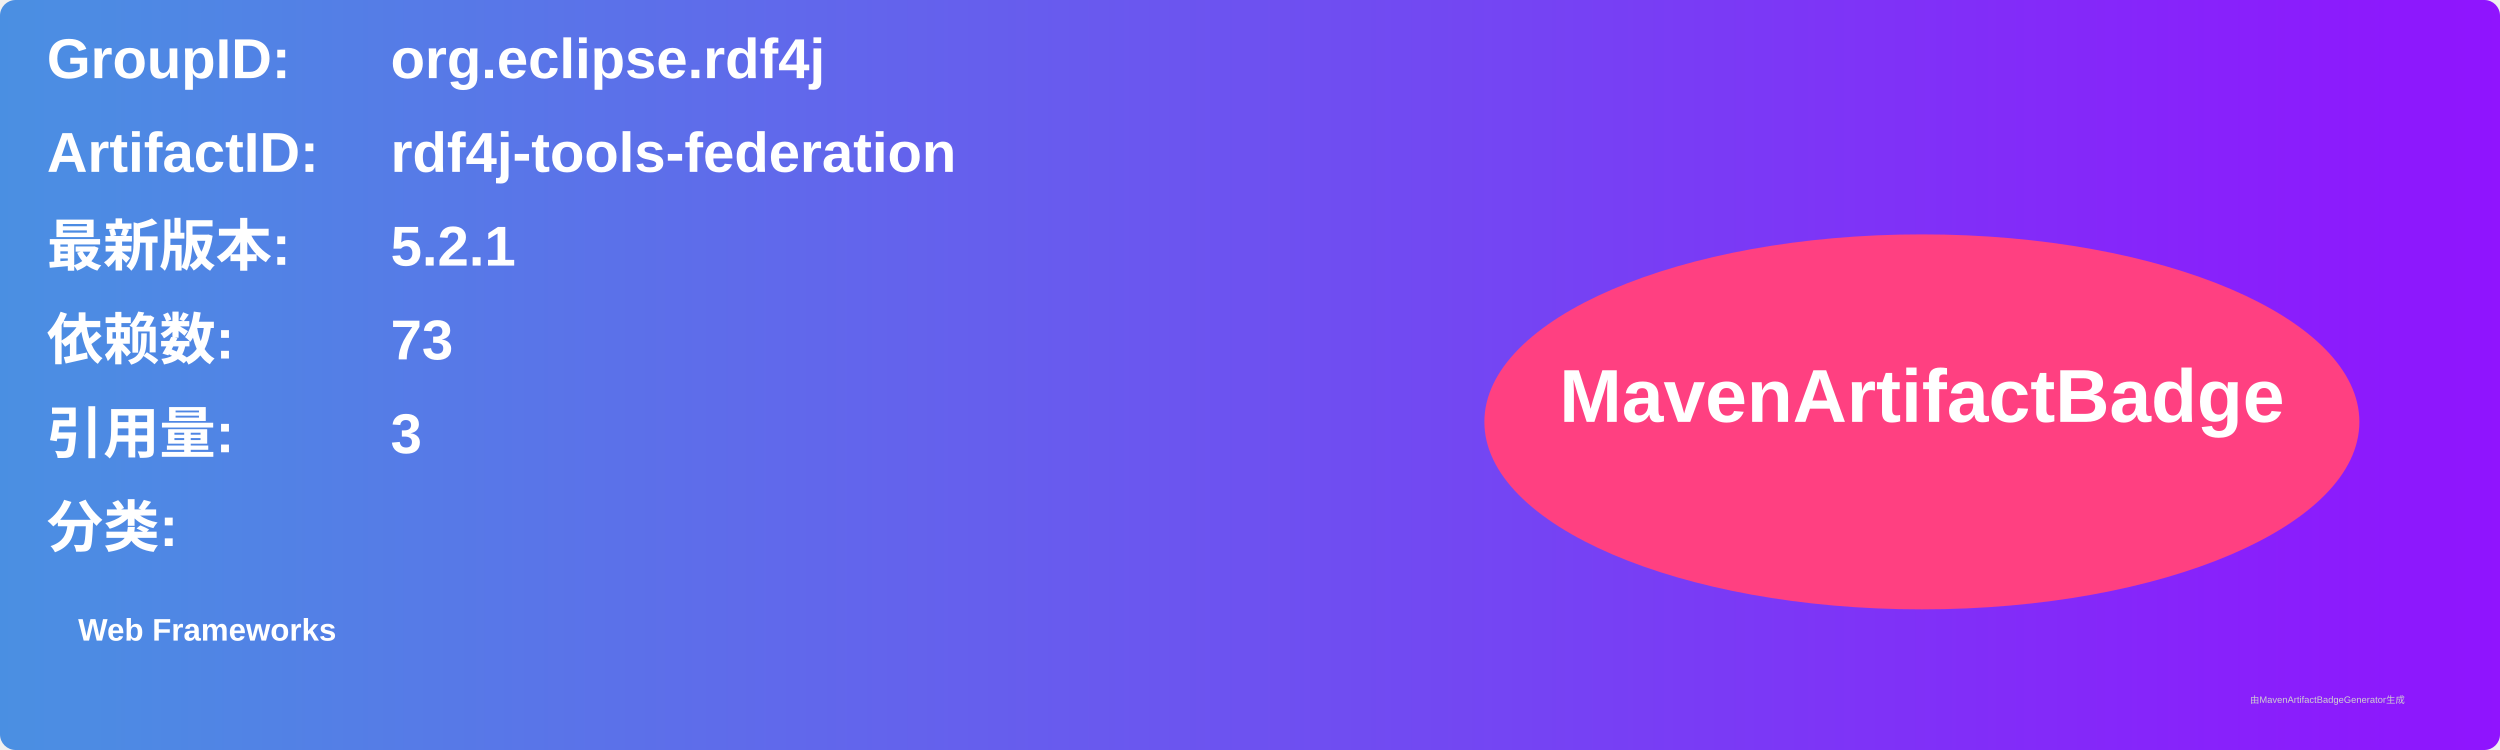
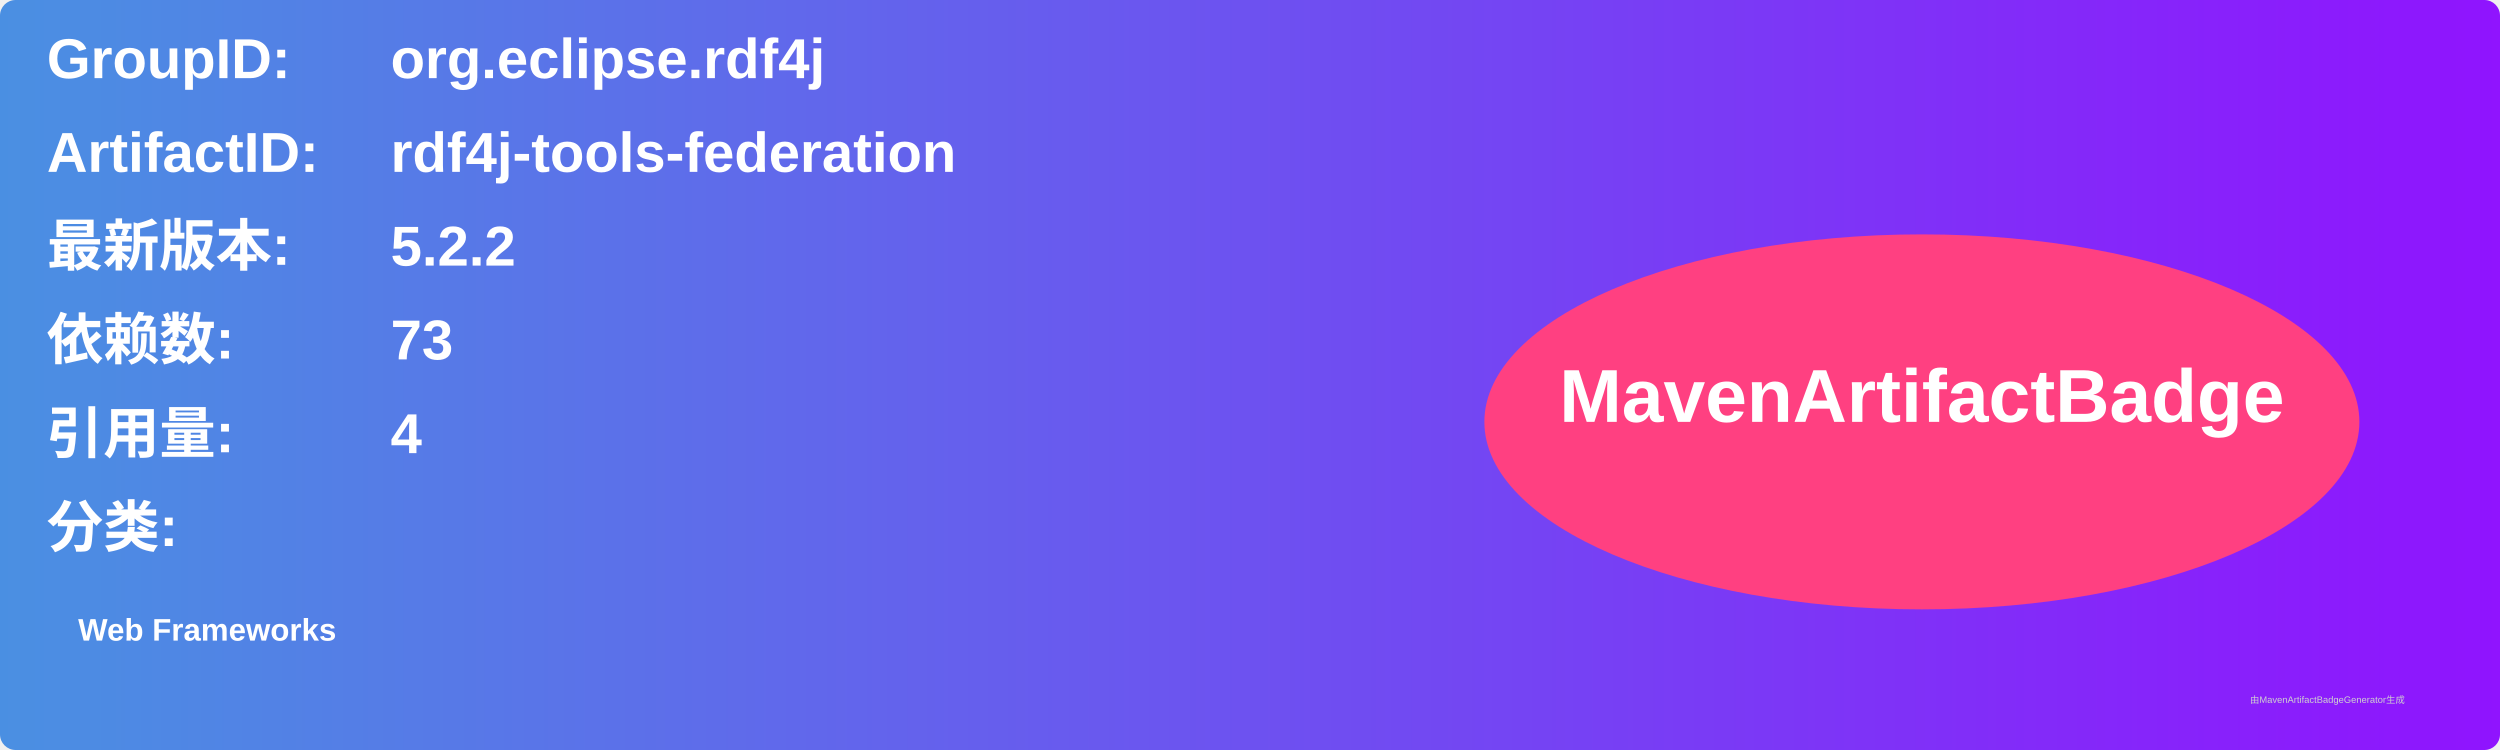
<svg xmlns="http://www.w3.org/2000/svg" width="800" height="240" viewBox="0 0 800 240">
  <linearGradient id="grad" x1="0%" y1="0%" x2="100%" y2="0%">
    <stop offset="0%" stop-color="#4a90e2" />
    <stop offset="100%" stop-color="#9013fe" />
  </linearGradient>
  <rect width="100%" height="100%" rx="5" ry="5" fill="url(#grad)" />
  <g transform="translate(15, 15)">
    <text x="0" y="10" font-family="Arial" font-size="18" fill="white" font-weight="bold" width="260">GroupID:</text>
    <text x="110" y="10" font-family="Arial" font-size="18" fill="white" font-weight="bold" width="460">org.eclipse.rdf4j</text>
    <text x="0" y="40" font-family="Arial" font-size="18" fill="white" font-weight="bold" width="260">ArtifactID:</text>
    <text x="110" y="40" font-family="Arial" font-size="18" fill="white" font-weight="bold" width="460">rdf4j-tools-federation</text>
    <text x="0" y="70" font-family="Arial" font-size="18" fill="white" font-weight="bold">最新版本:</text>
    <text x="110" y="70" font-family="Arial" font-size="18" fill="white" font-weight="bold">
-       <tspan font-weight="bold">5.2.1</tspan>
+       <tspan font-weight="bold">5.2.2</tspan>
    </text>
    <text x="0" y="100" font-family="Arial" font-size="18" fill="white" font-weight="bold">依赖数: </text>
    <text x="110" y="100" font-family="Arial" font-size="18" fill="white">
      <tspan font-weight="bold">73</tspan>
    </text>
    <text x="0" y="130" font-family="Arial" font-size="18" fill="white" font-weight="bold">引用量: </text>
    <text x="110" y="130" font-family="Arial" font-size="18" fill="white">
-       <tspan font-weight="bold">3</tspan>
+       <tspan font-weight="bold">4</tspan>
    </text>
    <text x="0" y="160" font-family="Arial" font-size="18" fill="white" font-weight="bold">分类:</text>
    <text x="10" y="190" font-family="Arial" font-size="10" fill="white">
      <tspan font-weight="bold">Web Frameworks</tspan>
    </text>
    <ellipse cx="600" cy="120" rx="140" ry="60" fill="#ff4081" />
    <text x="600" y="120" text-anchor="middle" font-family="Arial" font-size="24" fill="white" font-weight="bold">MavenArtifactBadge</text>
  </g>
  <text x="720" y="225" font-family="Arial" font-size="3" fill="#d0d0d0">由MavenArtifactBadgeGenerator生成</text>
</svg>
